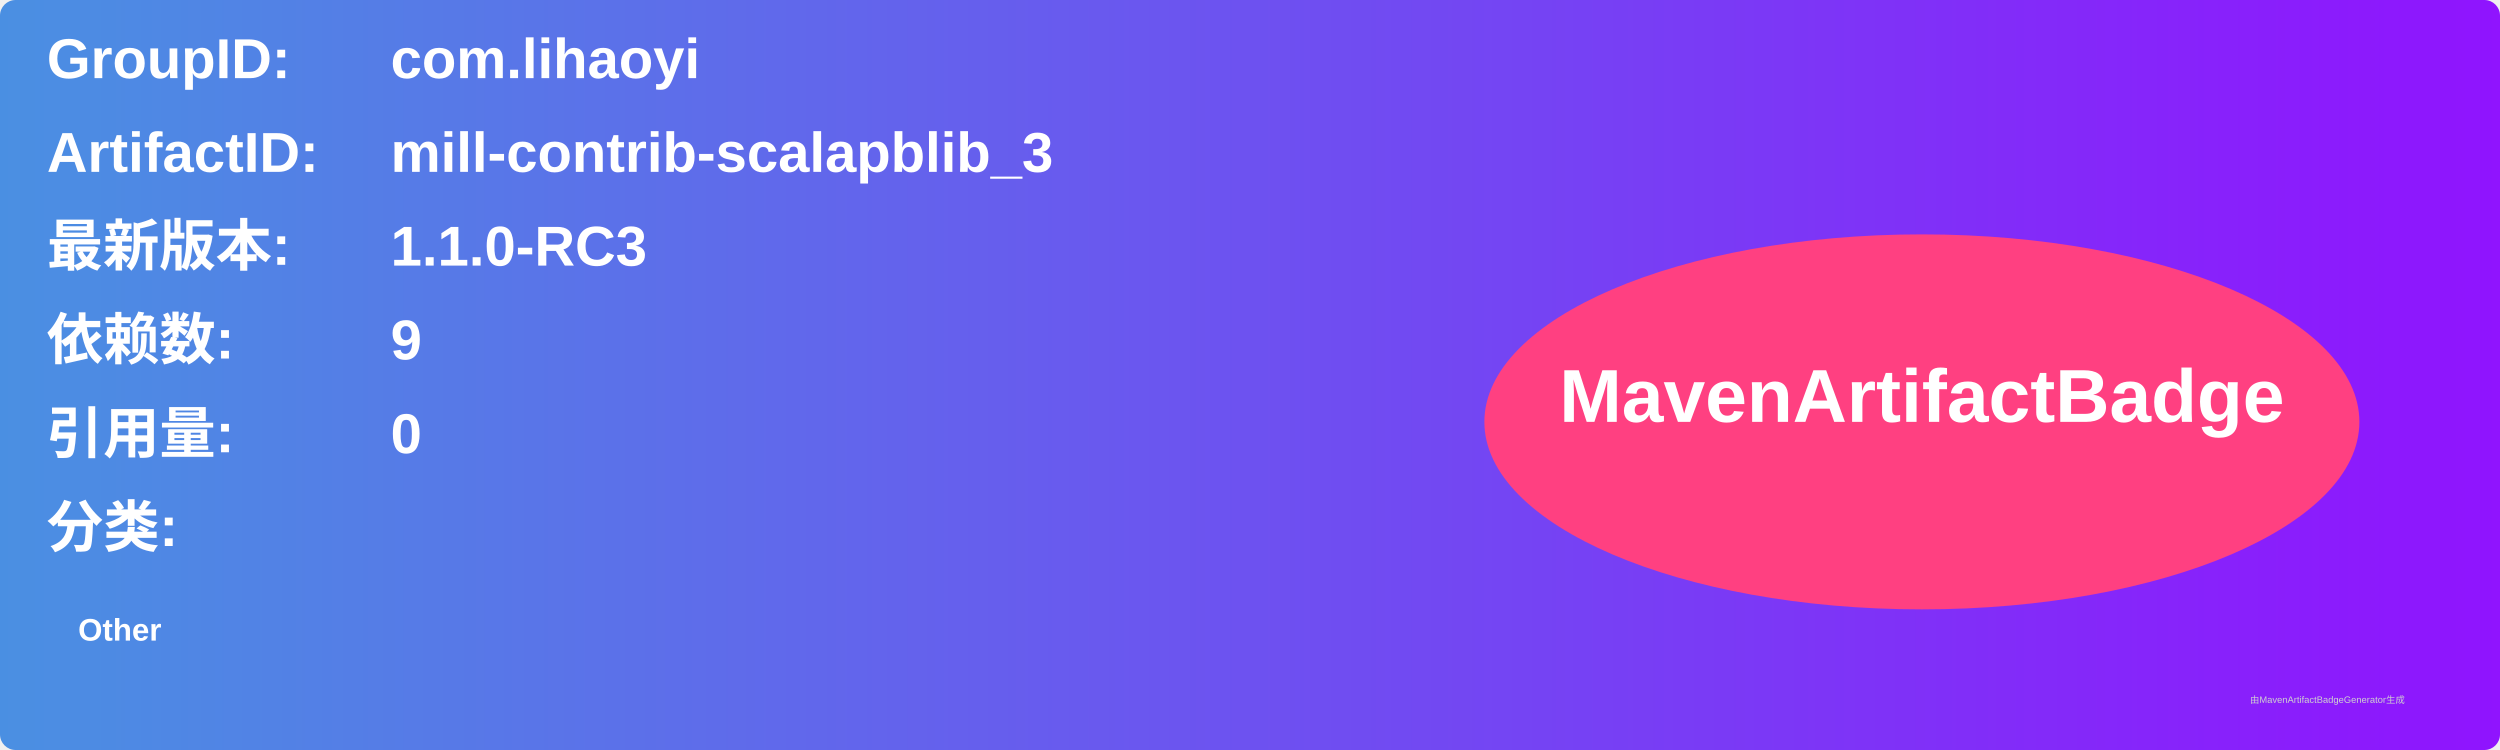
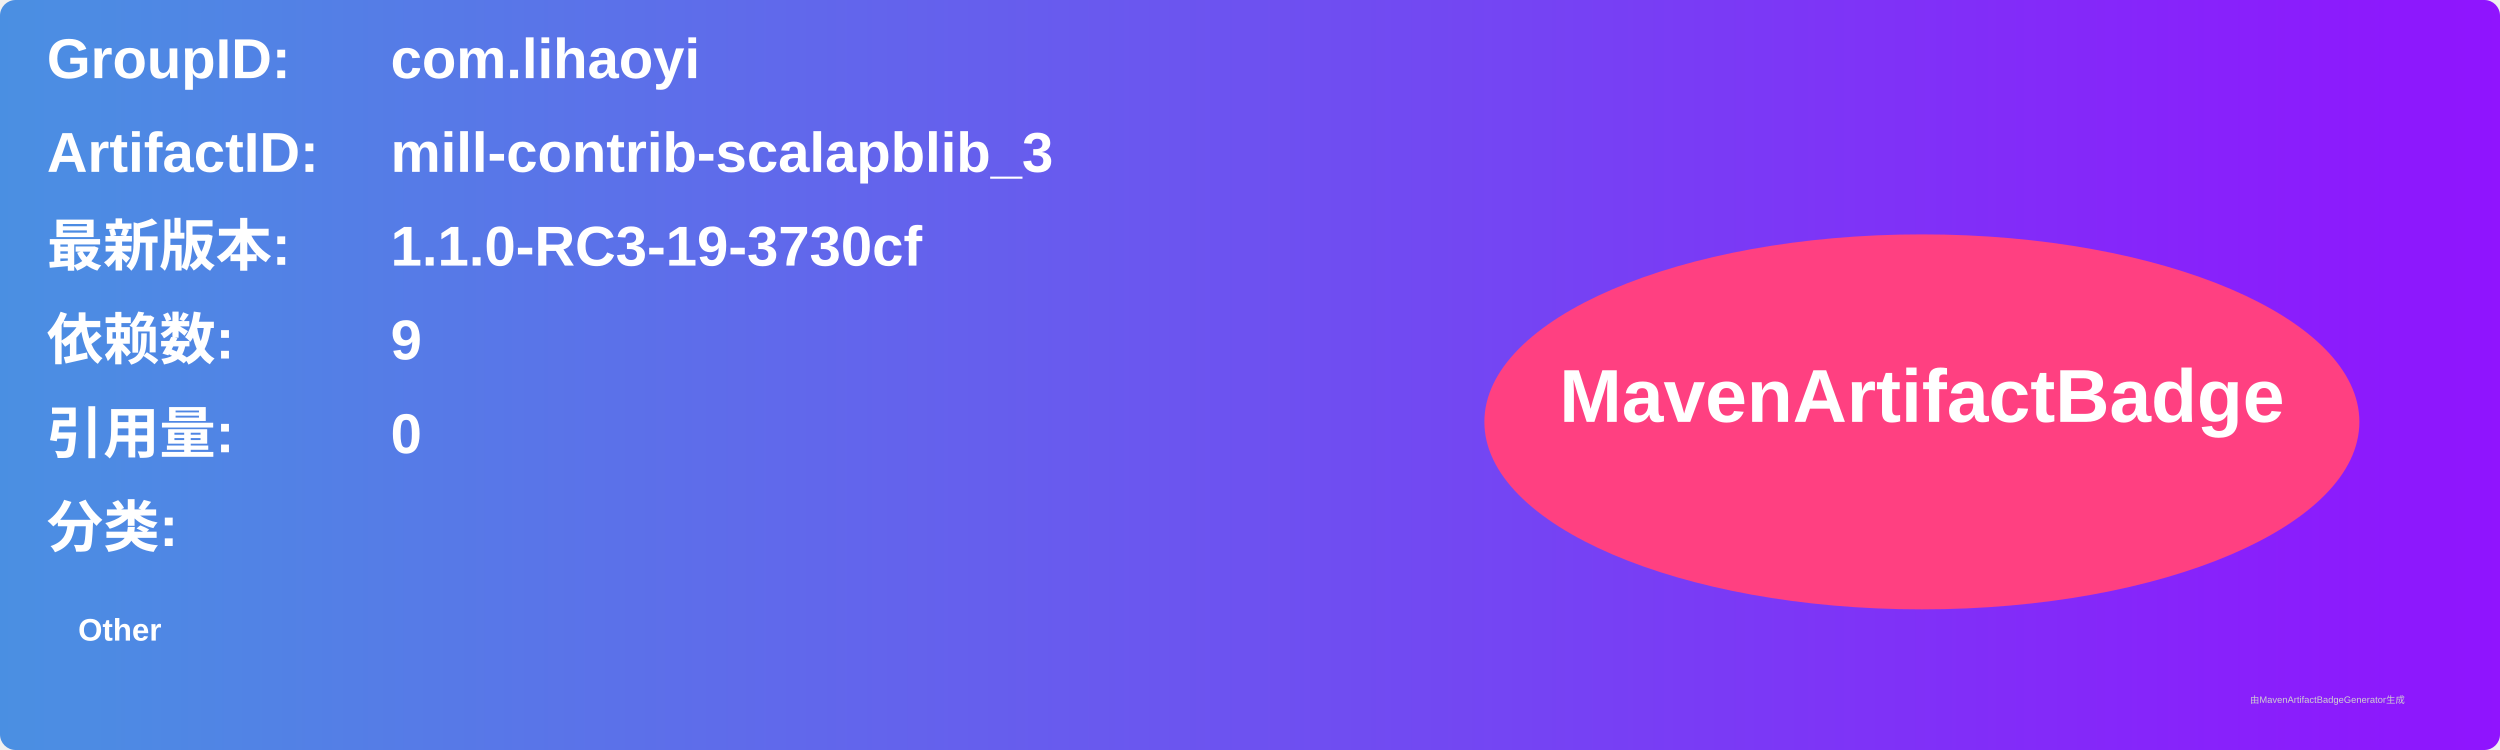
<svg xmlns="http://www.w3.org/2000/svg" width="800" height="240" viewBox="0 0 800 240">
  <linearGradient id="grad" x1="0%" y1="0%" x2="100%" y2="0%">
    <stop offset="0%" stop-color="#4a90e2" />
    <stop offset="100%" stop-color="#9013fe" />
  </linearGradient>
  <rect width="100%" height="100%" rx="5" ry="5" fill="url(#grad)" />
  <g transform="translate(15, 15)">
    <text x="0" y="10" font-family="Arial" font-size="18" fill="white" font-weight="bold" width="260">GroupID:</text>
    <text x="110" y="10" font-family="Arial" font-size="18" fill="white" font-weight="bold" width="460">com.lihaoyi</text>
    <text x="0" y="40" font-family="Arial" font-size="18" fill="white" font-weight="bold" width="260">ArtifactID:</text>
    <text x="110" y="40" font-family="Arial" font-size="18" fill="white" font-weight="bold" width="460">mill-contrib-scalapblib_3</text>
    <text x="0" y="70" font-family="Arial" font-size="18" fill="white" font-weight="bold">最新版本:</text>
    <text x="110" y="70" font-family="Arial" font-size="18" fill="white" font-weight="bold">
-       <tspan font-weight="bold">1.1.0-RC3</tspan>
+       <tspan font-weight="bold">1.1.0-RC3-19-3730cf</tspan>
    </text>
    <text x="0" y="100" font-family="Arial" font-size="18" fill="white" font-weight="bold">依赖数: </text>
    <text x="110" y="100" font-family="Arial" font-size="18" fill="white">
      <tspan font-weight="bold">9</tspan>
    </text>
    <text x="0" y="130" font-family="Arial" font-size="18" fill="white" font-weight="bold">引用量: </text>
    <text x="110" y="130" font-family="Arial" font-size="18" fill="white">
      <tspan font-weight="bold">0</tspan>
    </text>
    <text x="0" y="160" font-family="Arial" font-size="18" fill="white" font-weight="bold">分类:</text>
    <text x="10" y="190" font-family="Arial" font-size="10" fill="white">
      <tspan font-weight="bold">Other</tspan>
    </text>
    <ellipse cx="600" cy="120" rx="140" ry="60" fill="#ff4081" />
    <text x="600" y="120" text-anchor="middle" font-family="Arial" font-size="24" fill="white" font-weight="bold">MavenArtifactBadge</text>
  </g>
  <text x="720" y="225" font-family="Arial" font-size="3" fill="#d0d0d0">由MavenArtifactBadgeGenerator生成</text>
</svg>
